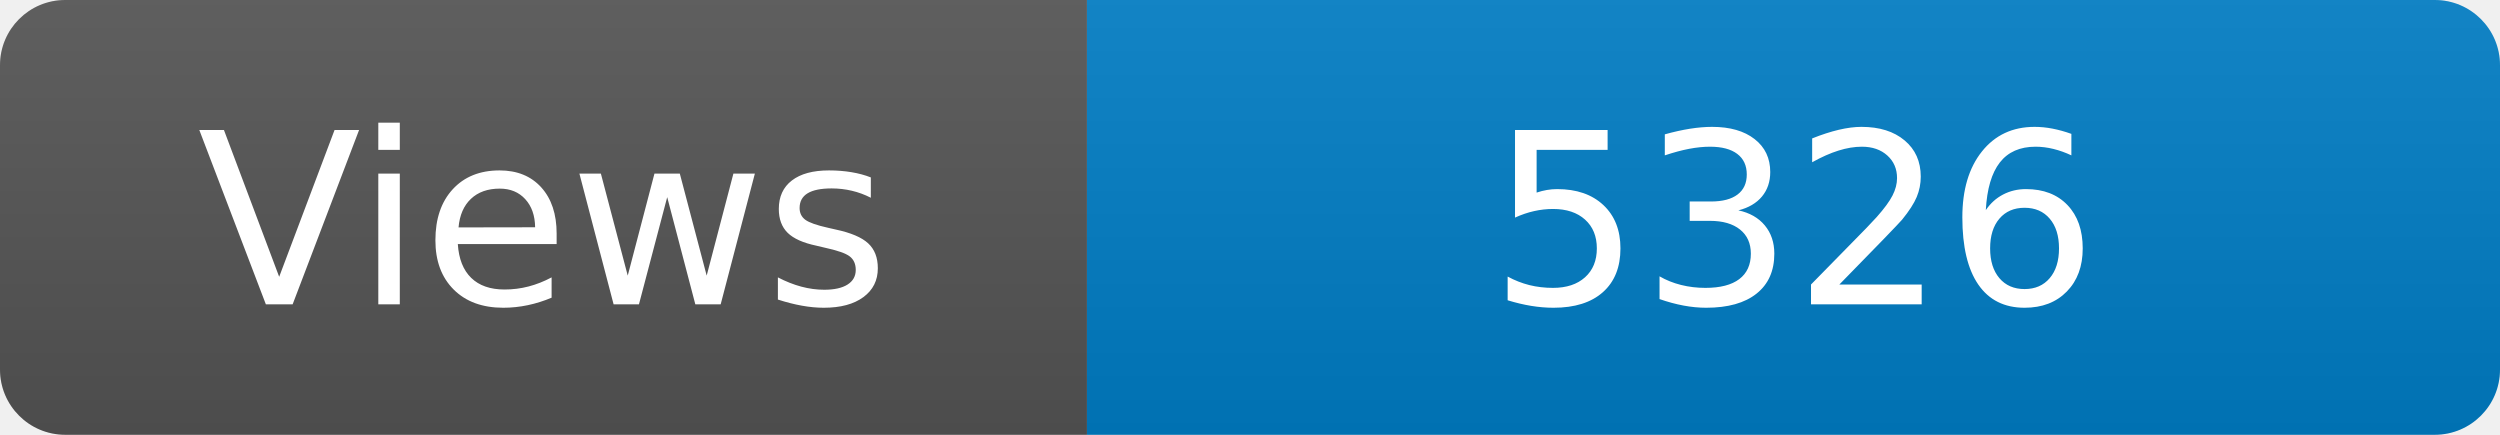
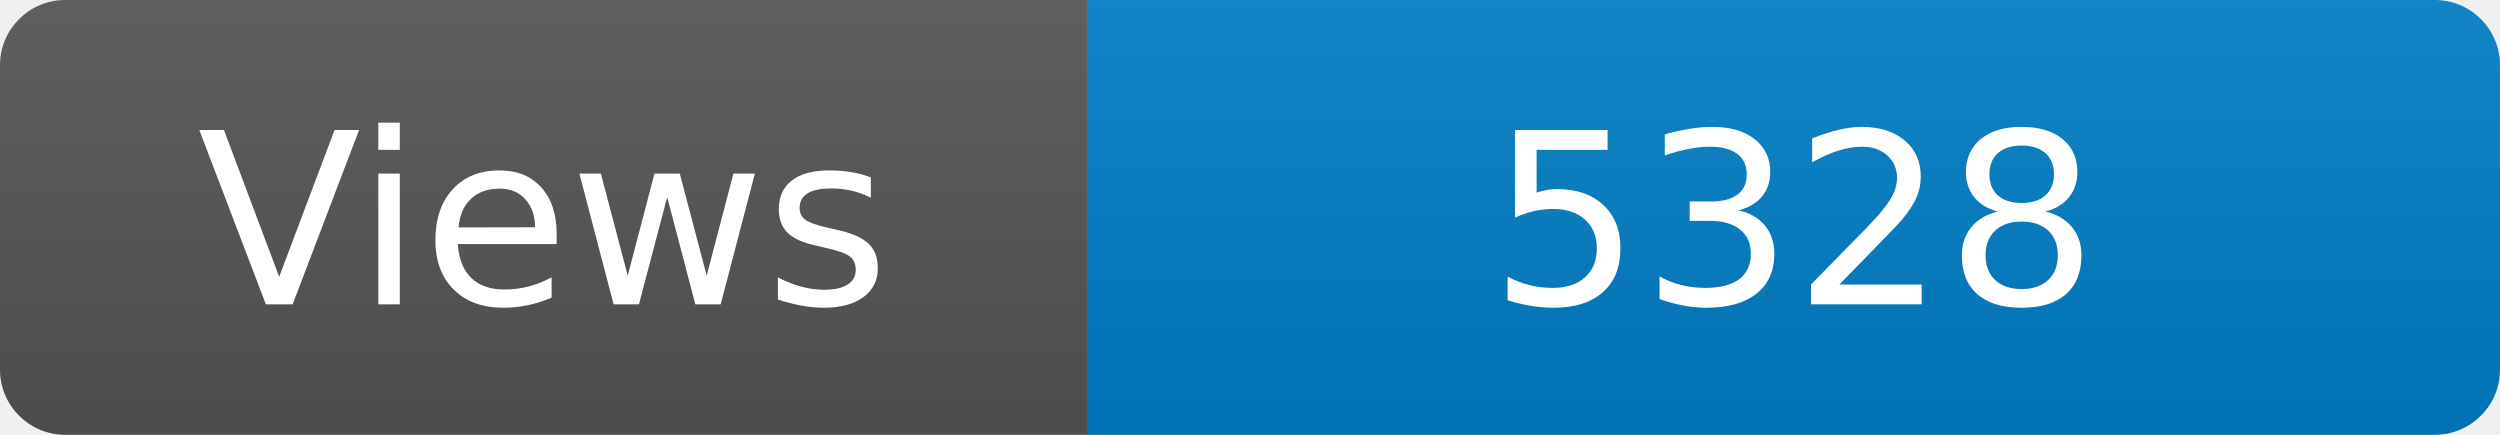
<svg xmlns="http://www.w3.org/2000/svg" width="115" height="20" role="img" aria-label="Maintained?: yes">
  <linearGradient id="s" x2="0" y2="100%">
    <stop offset="0" stop-color="#bbb" stop-opacity=".1" />
    <stop offset="1" stop-opacity=".1" />
  </linearGradient>
  <clipPath id="r">
    <rect width="115" height="20" rx="3" fill="#fff" />
  </clipPath>
  <g clip-path="url(#r)">
    <rect width="50" height="20" fill="#555" />
    <rect x="50" width="160" height="20" fill="#007ec6" />
    <rect width="115" height="20" fill="url(#s)" />
  </g>
  <g fill="#fff" text-anchor="middle" font-family="Verdana,Geneva,DejaVu Sans,sans-serif" font-size="110">
    <text x="250" y="140" transform="scale(.1)" fill="#fff">Views</text>
-     <text x="825" y="140" transform="scale(.1)" fill="#fff">5326</text>
+     <text x="825" y="140" transform="scale(.1)" fill="#fff">5328</text>
  </g>
</svg>
